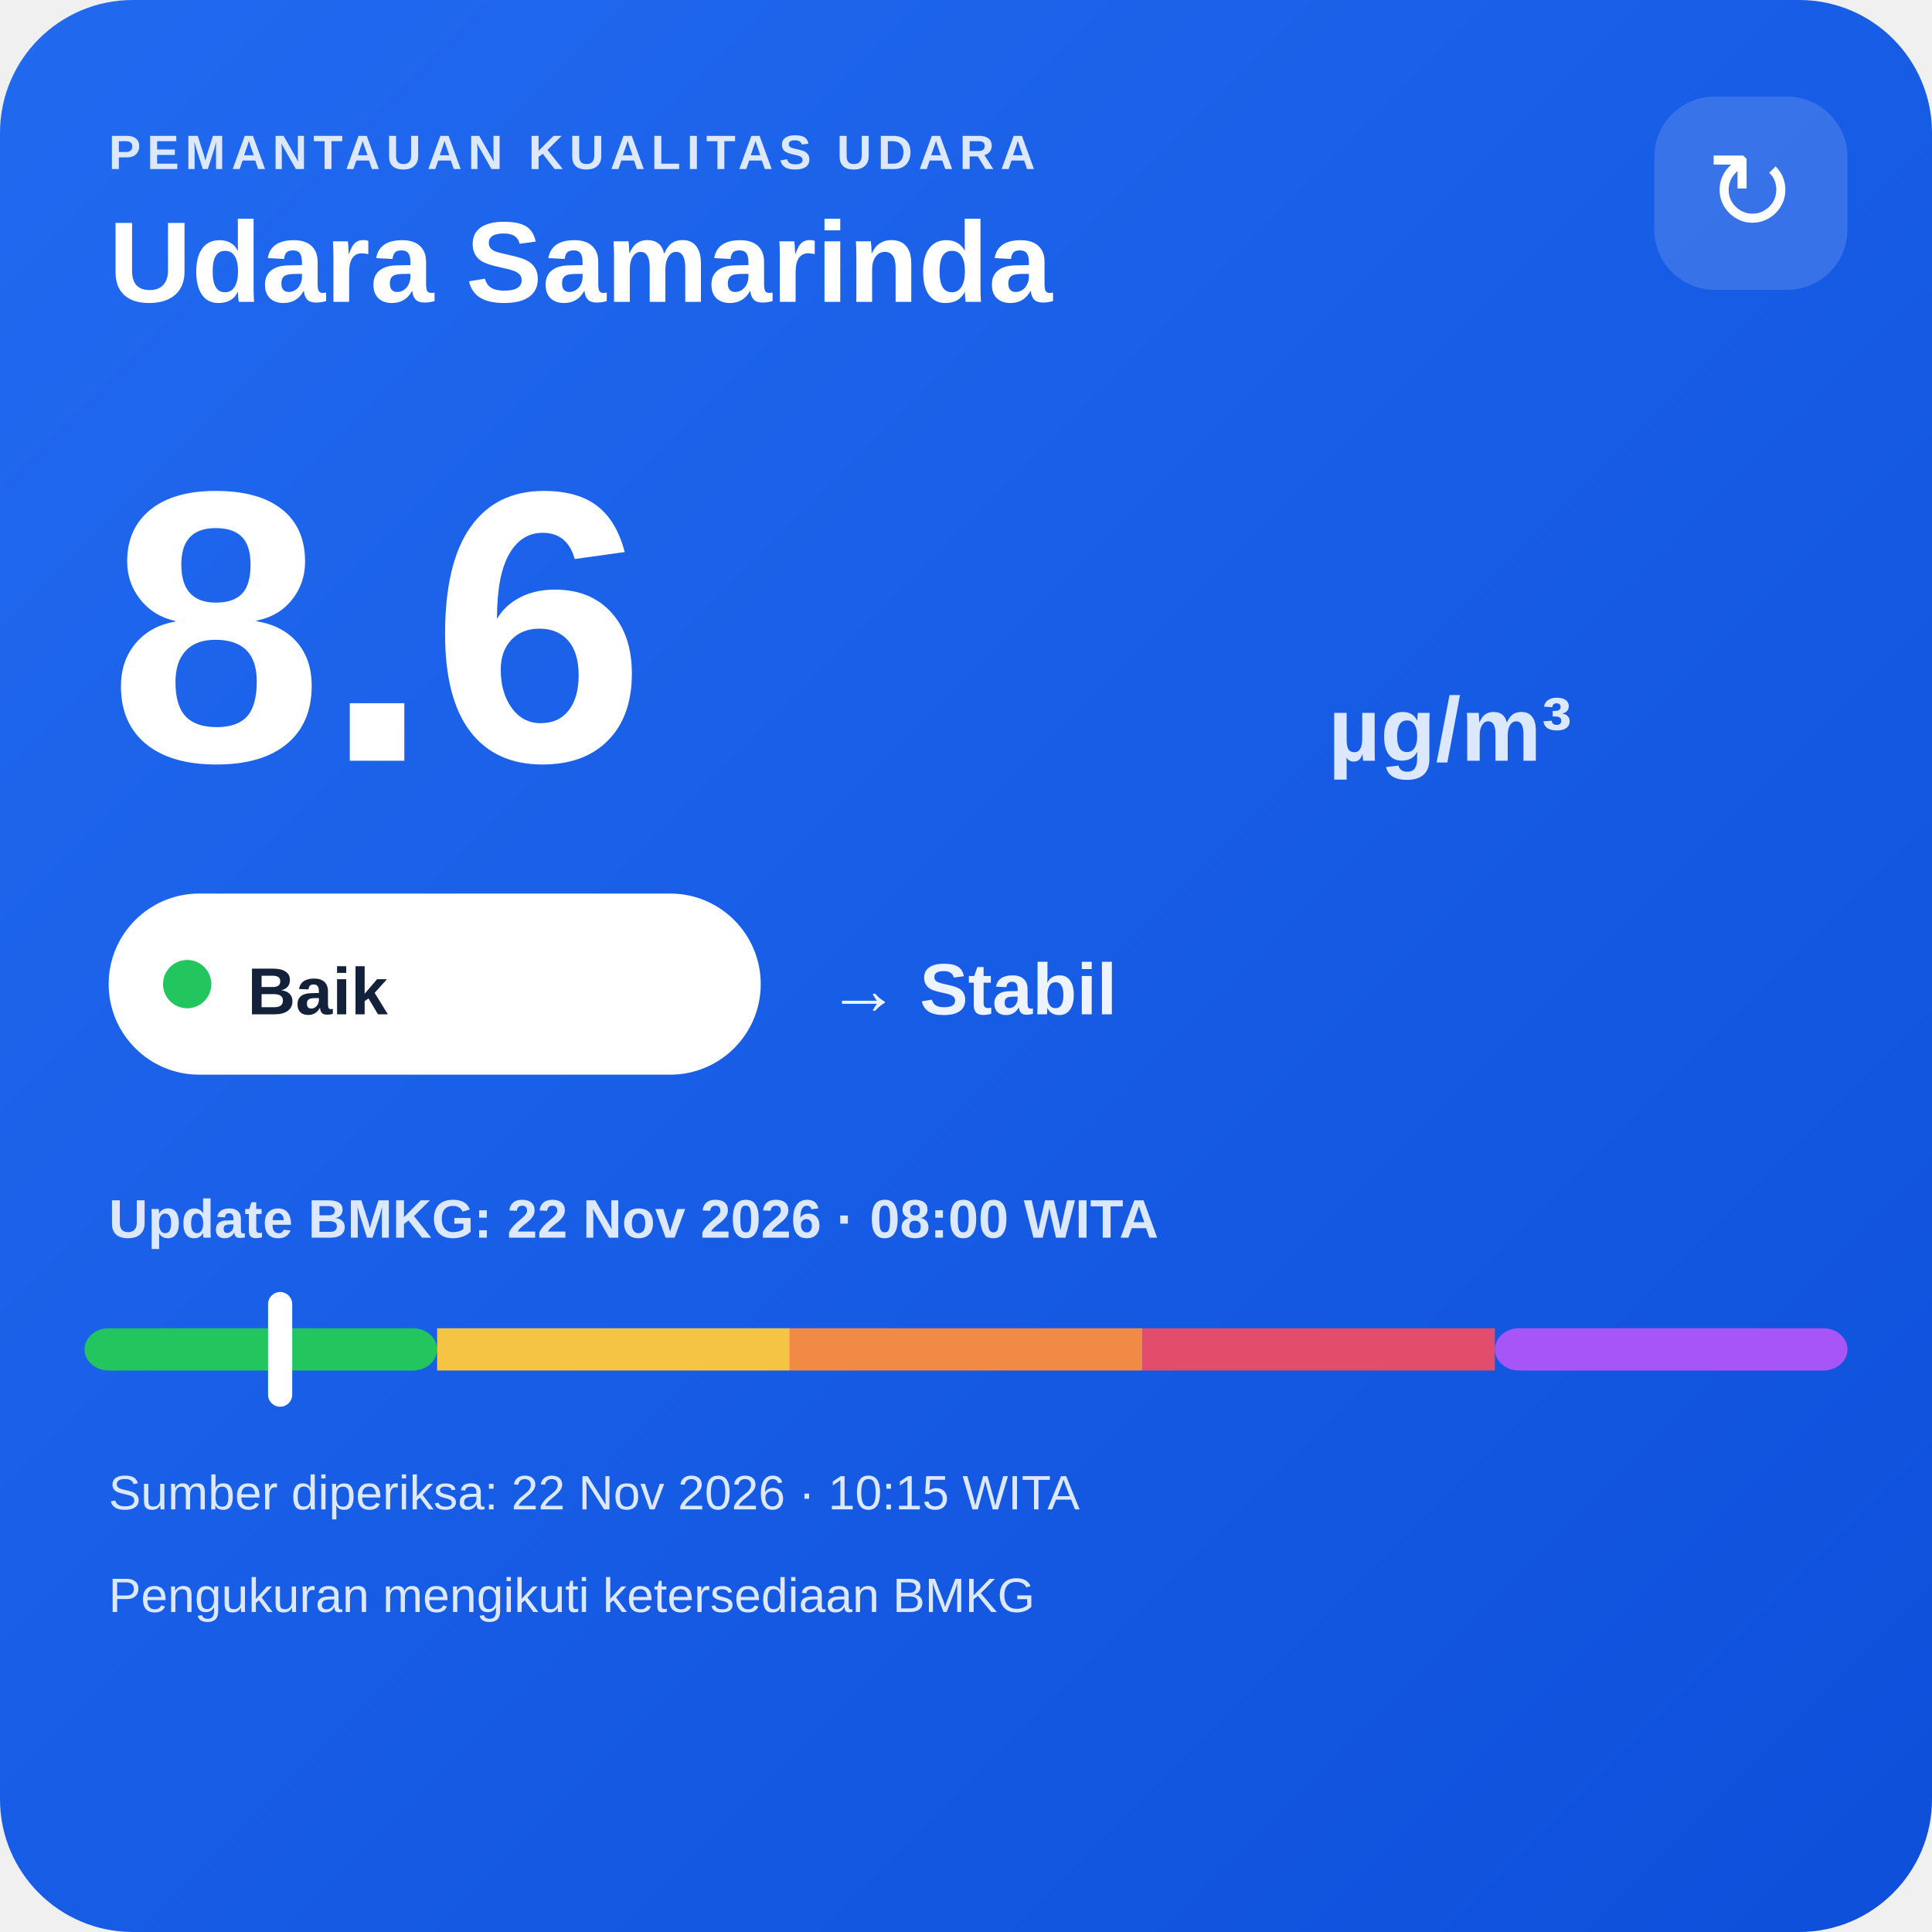
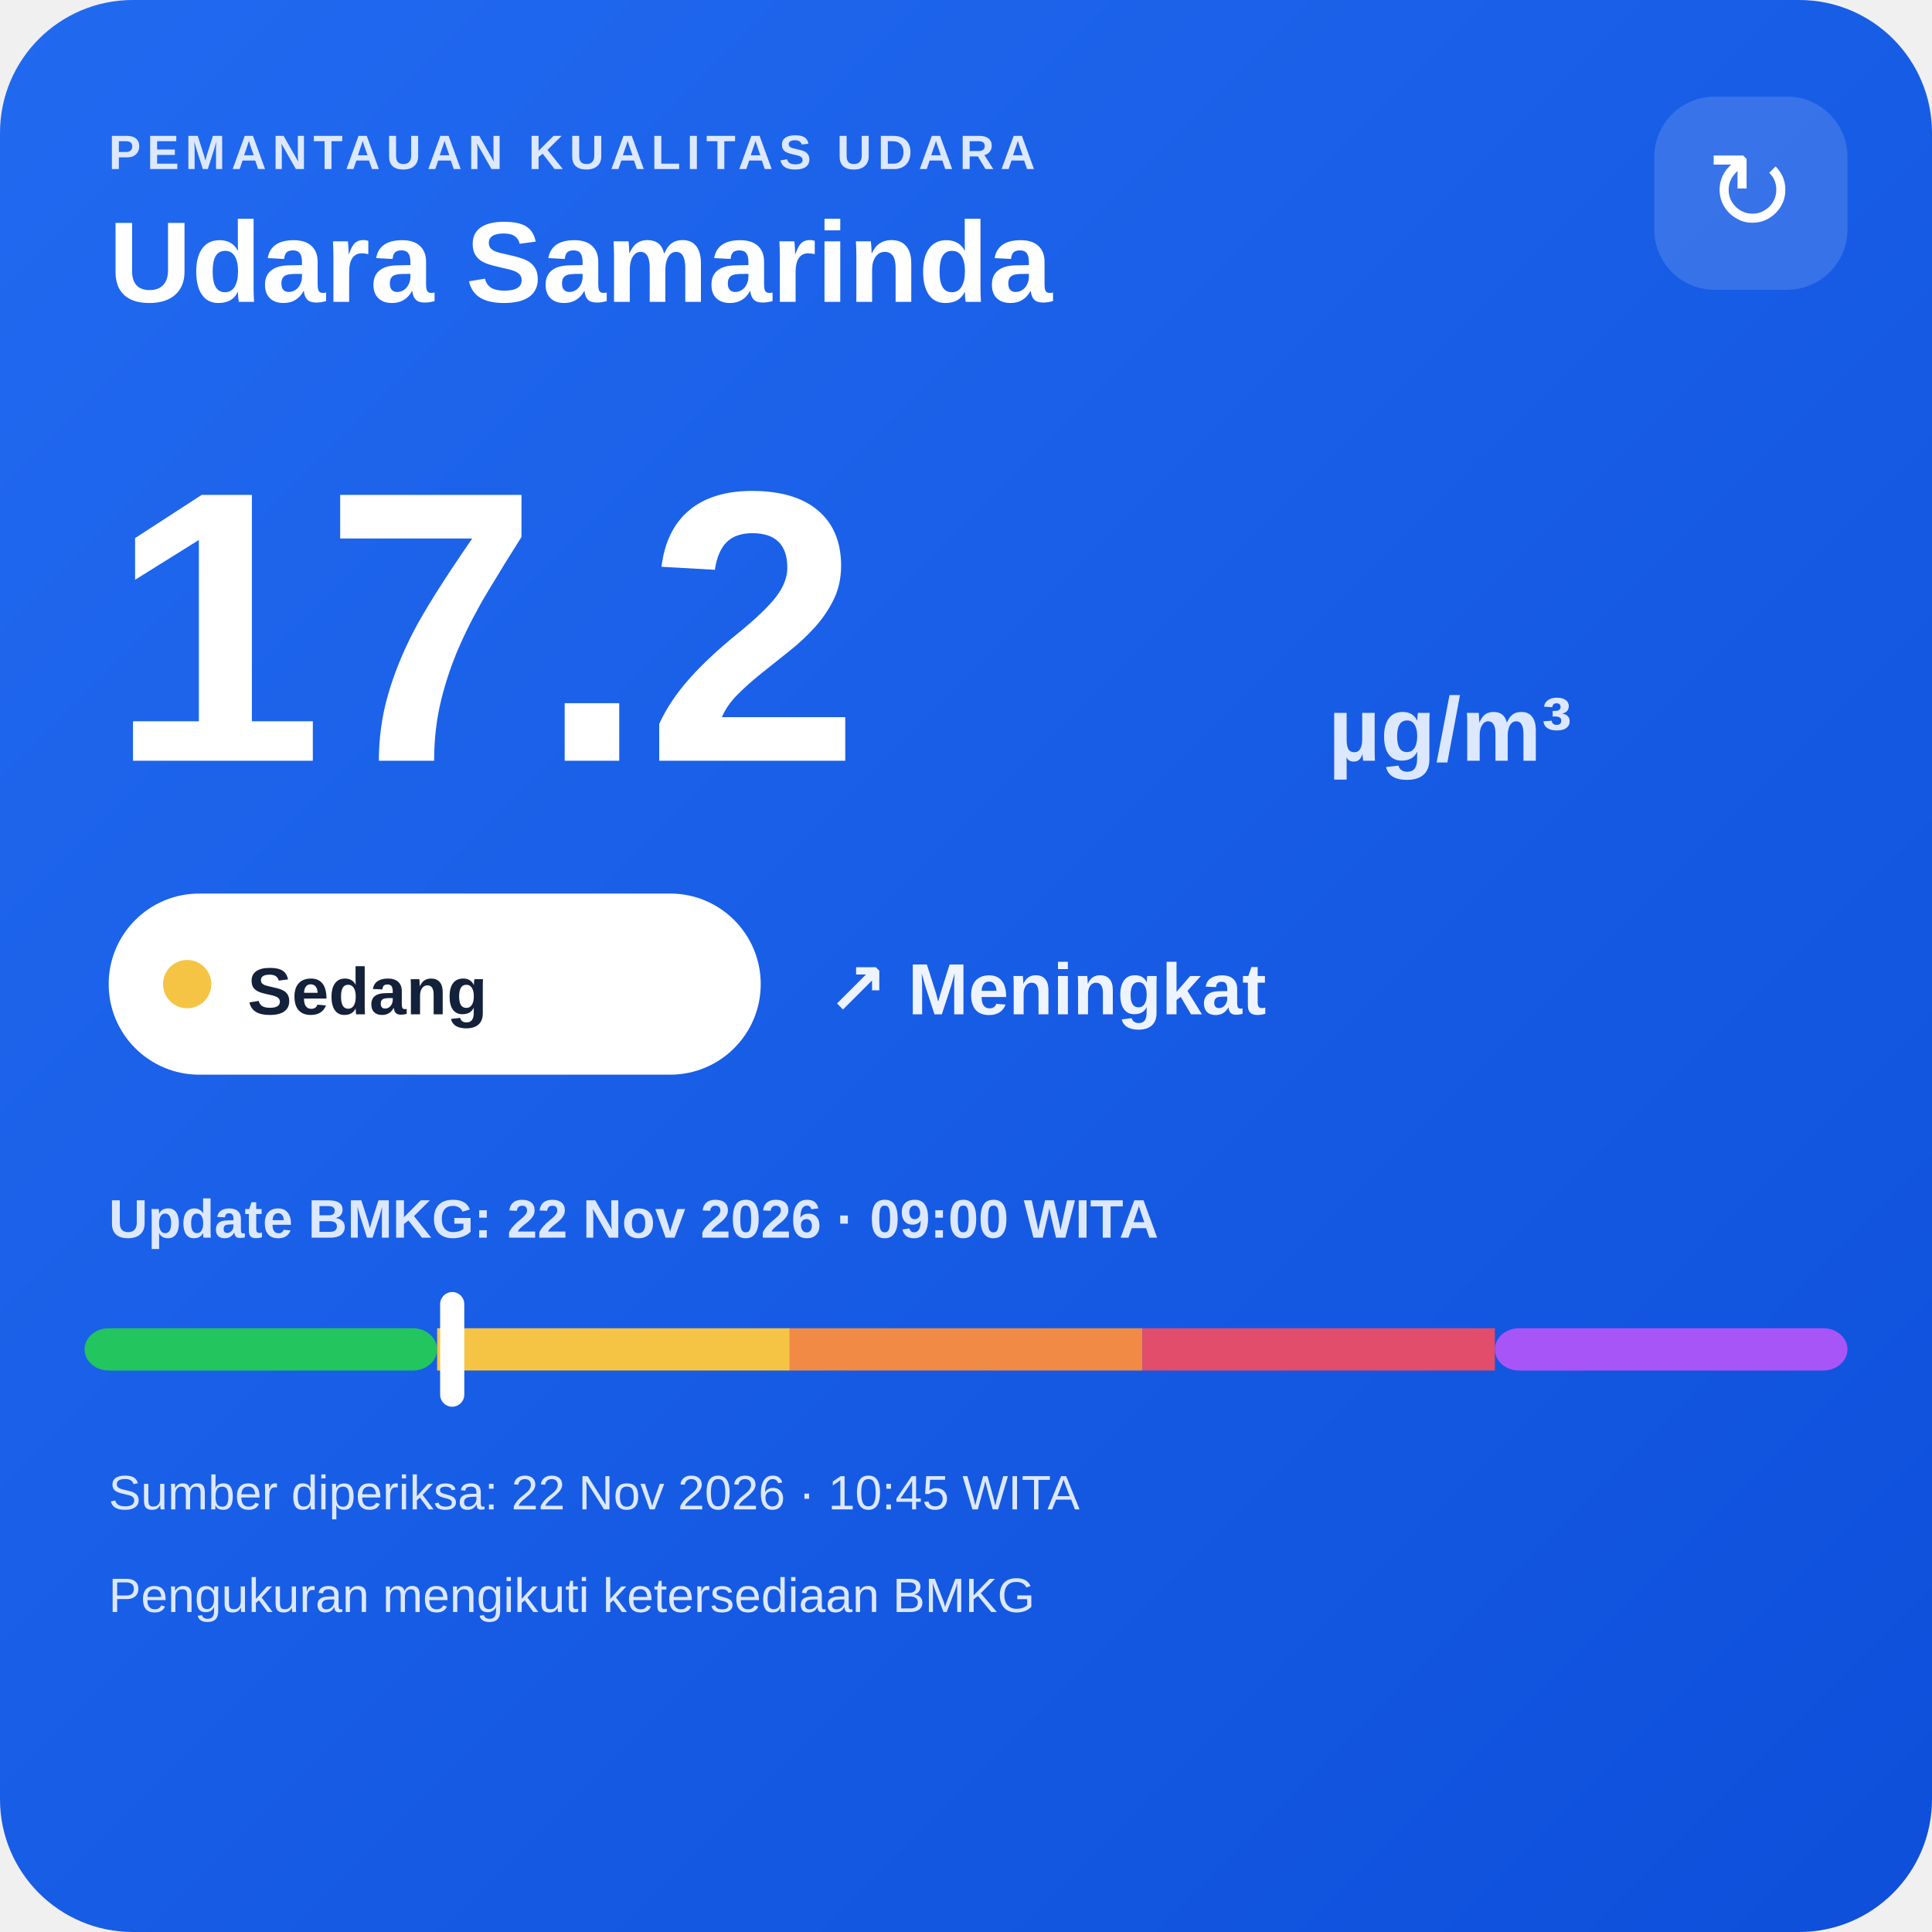
<svg xmlns="http://www.w3.org/2000/svg" width="320" height="320" viewBox="0 0 320 320">
  <defs>
    <linearGradient id="bg" x1="0" y1="0" x2="1" y2="1">
      <stop offset="0" stop-color="#216af0" />
      <stop offset="1" stop-color="#0e4fda" />
    </linearGradient>
  </defs>
  <rect width="320" height="320" rx="22" fill="url(#bg)" />
  <text x="18" y="28" fill="#dce8ff" font-family="Arial,sans-serif" font-size="8" font-weight="700" letter-spacing="1">PEMANTAUAN KUALITAS UDARA</text>
  <text x="18" y="50" fill="#ffffff" font-family="Arial,sans-serif" font-size="19" font-weight="700">Udara Samarinda</text>
  <rect x="274" y="16" width="32" height="32" rx="10" fill="#ffffff" fill-opacity=".14" />
  <text x="290" y="38" text-anchor="middle" fill="#ffffff" font-family="Arial,sans-serif" font-size="18">↻</text>
-   <text x="18" y="126" fill="#ffffff" font-family="Arial,sans-serif" font-size="64" font-weight="800">8.6</text>
+   <text x="18" y="126" fill="#ffffff" font-family="Arial,sans-serif" font-size="64" font-weight="800">17.2</text>
  <text x="220" y="126" fill="#dce8ff" font-family="Arial,sans-serif" font-size="15" font-weight="700">µg/m³</text>
  <rect x="18" y="148" width="108" height="30" rx="15" fill="#ffffff" />
-   <circle cx="31" cy="163" r="4" fill="#22c55e" />
-   <text x="41" y="168" fill="#13213a" font-family="Arial,sans-serif" font-size="11" font-weight="700">Baik</text>
-   <text x="137" y="168" fill="#eef4ff" font-family="Arial,sans-serif" font-size="12" font-weight="700">→ Stabil</text>
-   <text x="18" y="205" fill="#dce8ff" font-family="Arial,sans-serif" font-size="9" font-weight="700">Update BMKG: 22 Nov 2026 · 08:00 WITA</text>
+   <circle cx="31" cy="163" r="4" fill="#f6c445" />
+   <text x="41" y="168" fill="#13213a" font-family="Arial,sans-serif" font-size="11" font-weight="700">Sedang</text>
+   <text x="137" y="168" fill="#eef4ff" font-family="Arial,sans-serif" font-size="12" font-weight="700">↗ Meningkat</text>
+   <text x="18" y="205" fill="#dce8ff" font-family="Arial,sans-serif" font-size="9" font-weight="700">Update BMKG: 22 Nov 2026 · 09:00 WITA</text>
  <rect x="14" y="220" width="58.4" height="7" rx="4" fill="#22c55e" />
  <rect x="72.4" y="220" width="58.4" height="7" fill="#f6c445" />
  <rect x="130.8" y="220" width="58.4" height="7" fill="#f08a45" />
  <rect x="189.2" y="220" width="58.4" height="7" fill="#e24d6b" />
  <rect x="247.6" y="220" width="58.4" height="7" rx="4" fill="#a855f7" />
-   <rect x="44.4" y="214" width="4" height="19" rx="2" fill="#ffffff" />
-   <text x="18" y="250" fill="#dce8ff" font-family="Arial,sans-serif" font-size="8">Sumber diperiksa: 22 Nov 2026 · 10:15 WITA</text>
+   <rect x="72.9" y="214" width="4" height="19" rx="2" fill="#ffffff" />
+   <text x="18" y="250" fill="#dce8ff" font-family="Arial,sans-serif" font-size="8">Sumber diperiksa: 22 Nov 2026 · 10:45 WITA</text>
  <text x="18" y="267" fill="#dce8ff" font-family="Arial,sans-serif" font-size="8">Pengukuran mengikuti ketersediaan BMKG</text>
</svg>
